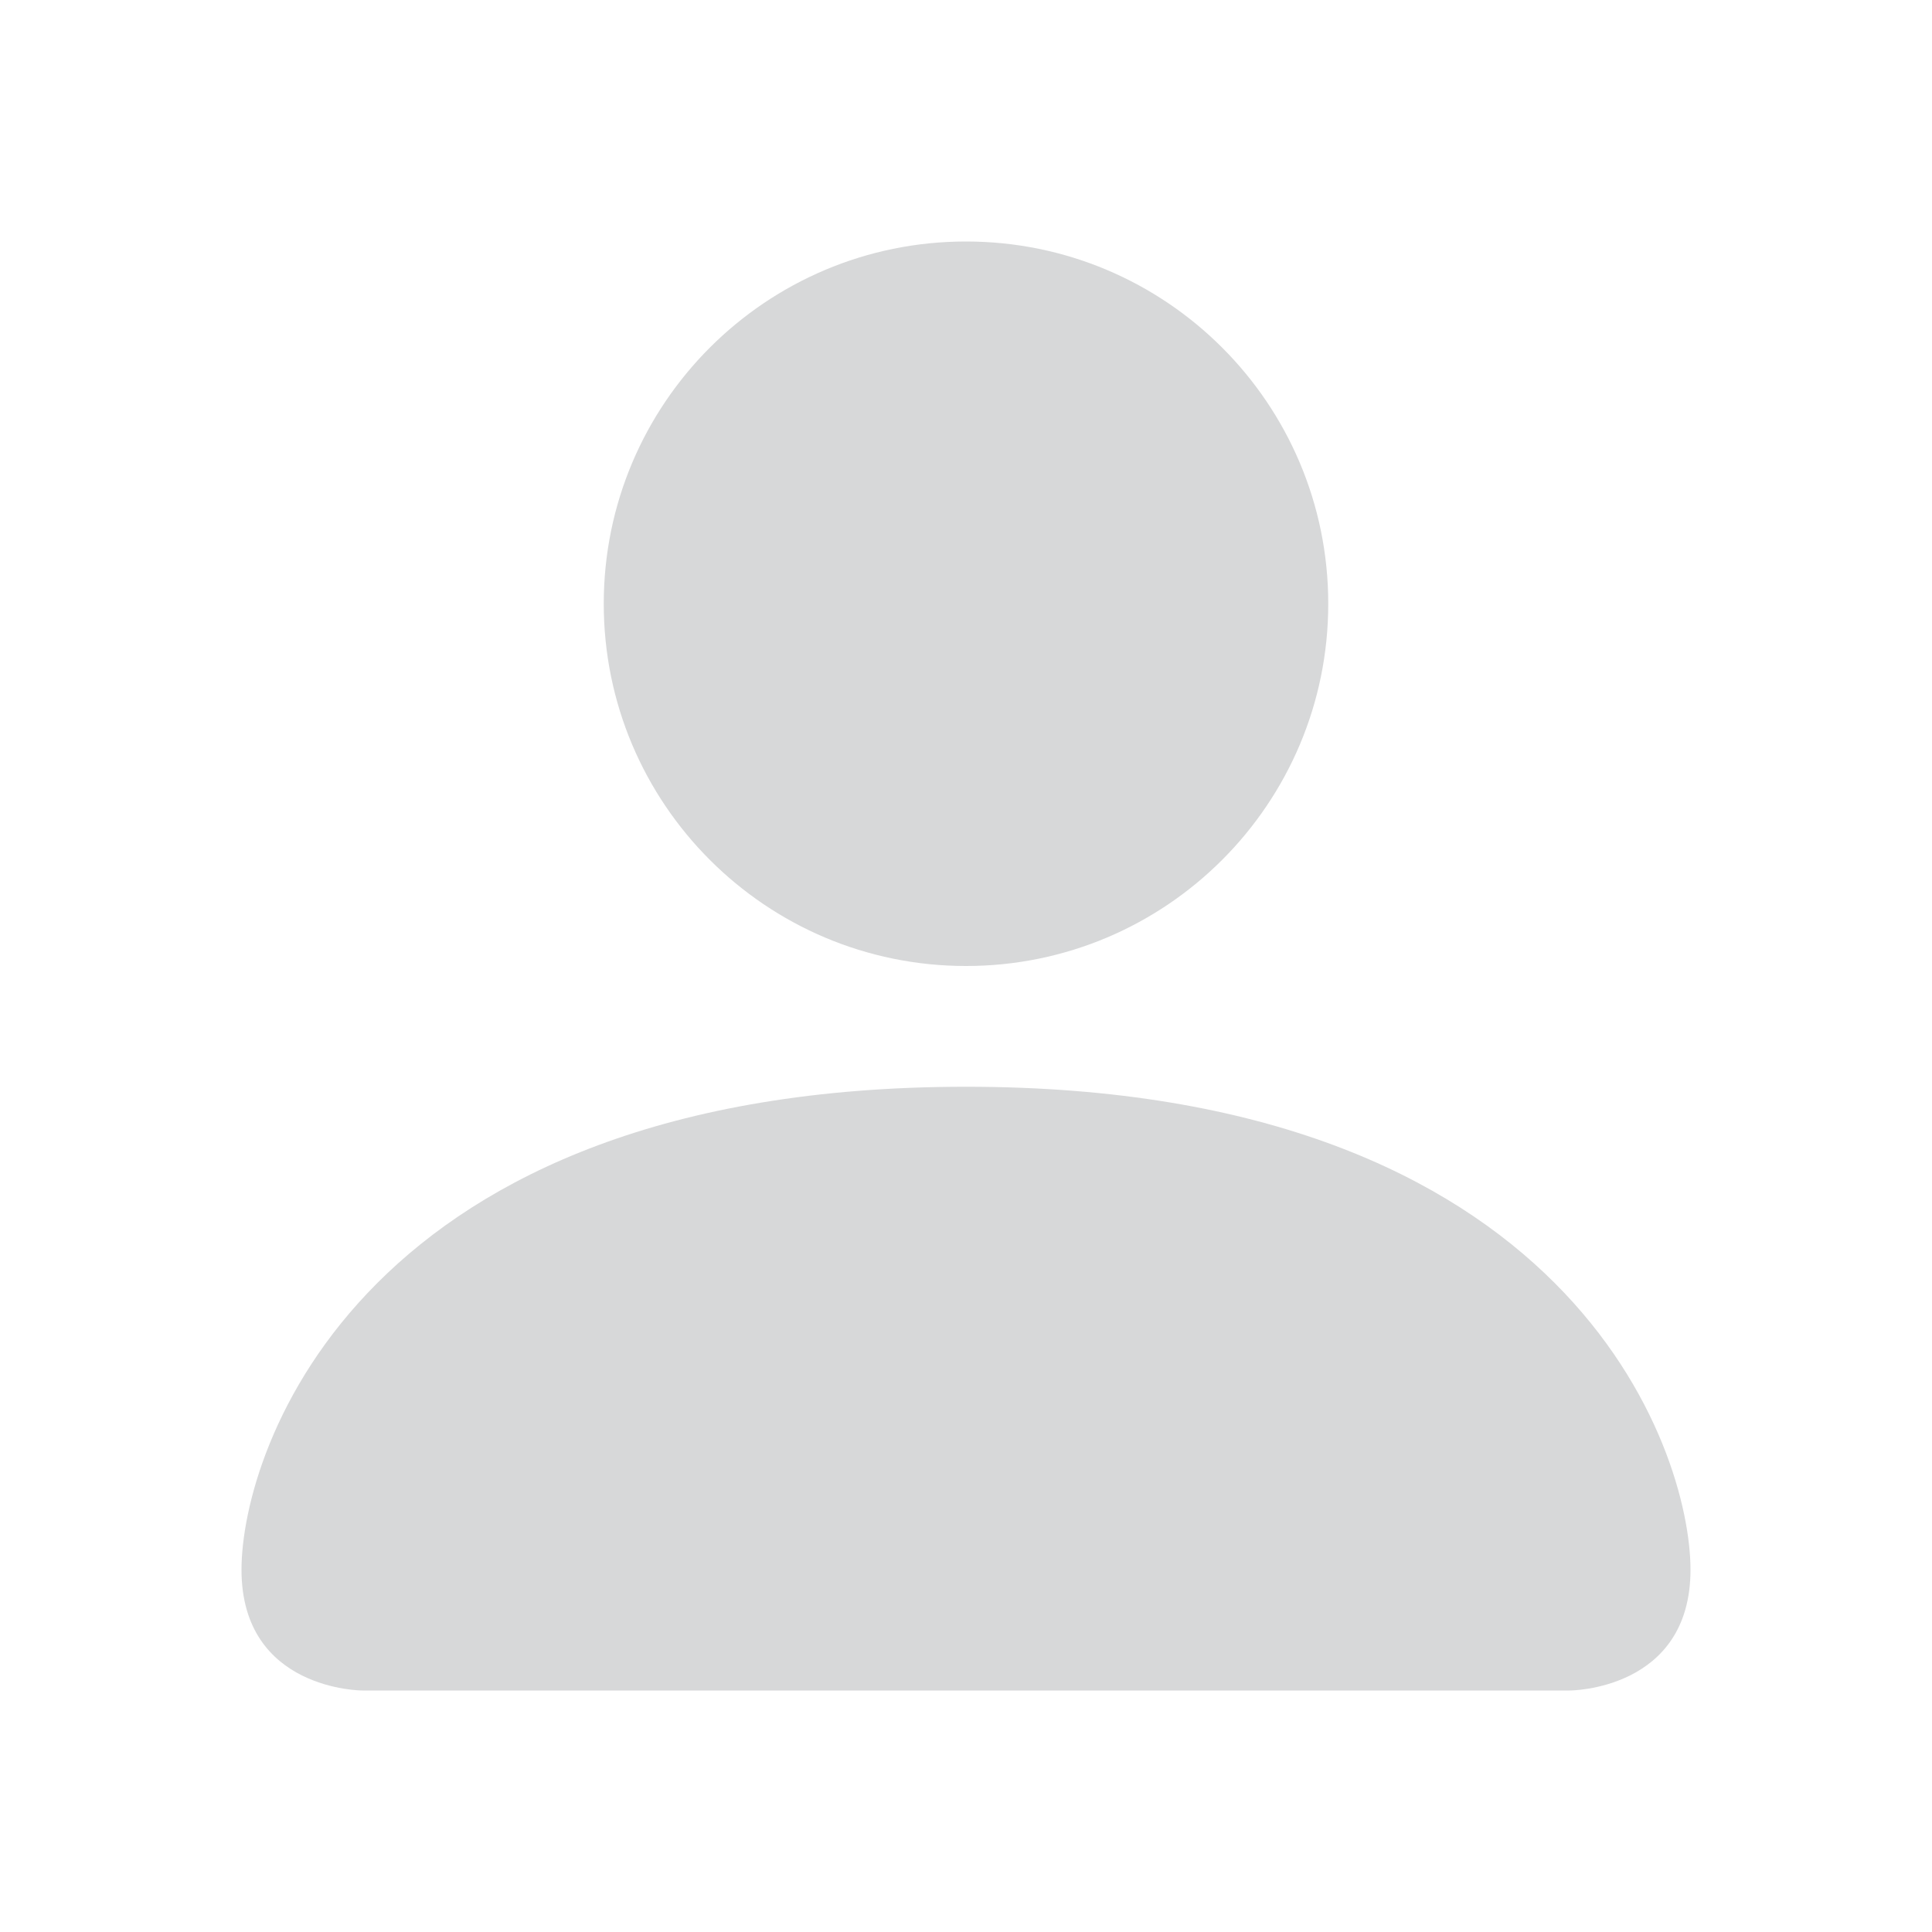
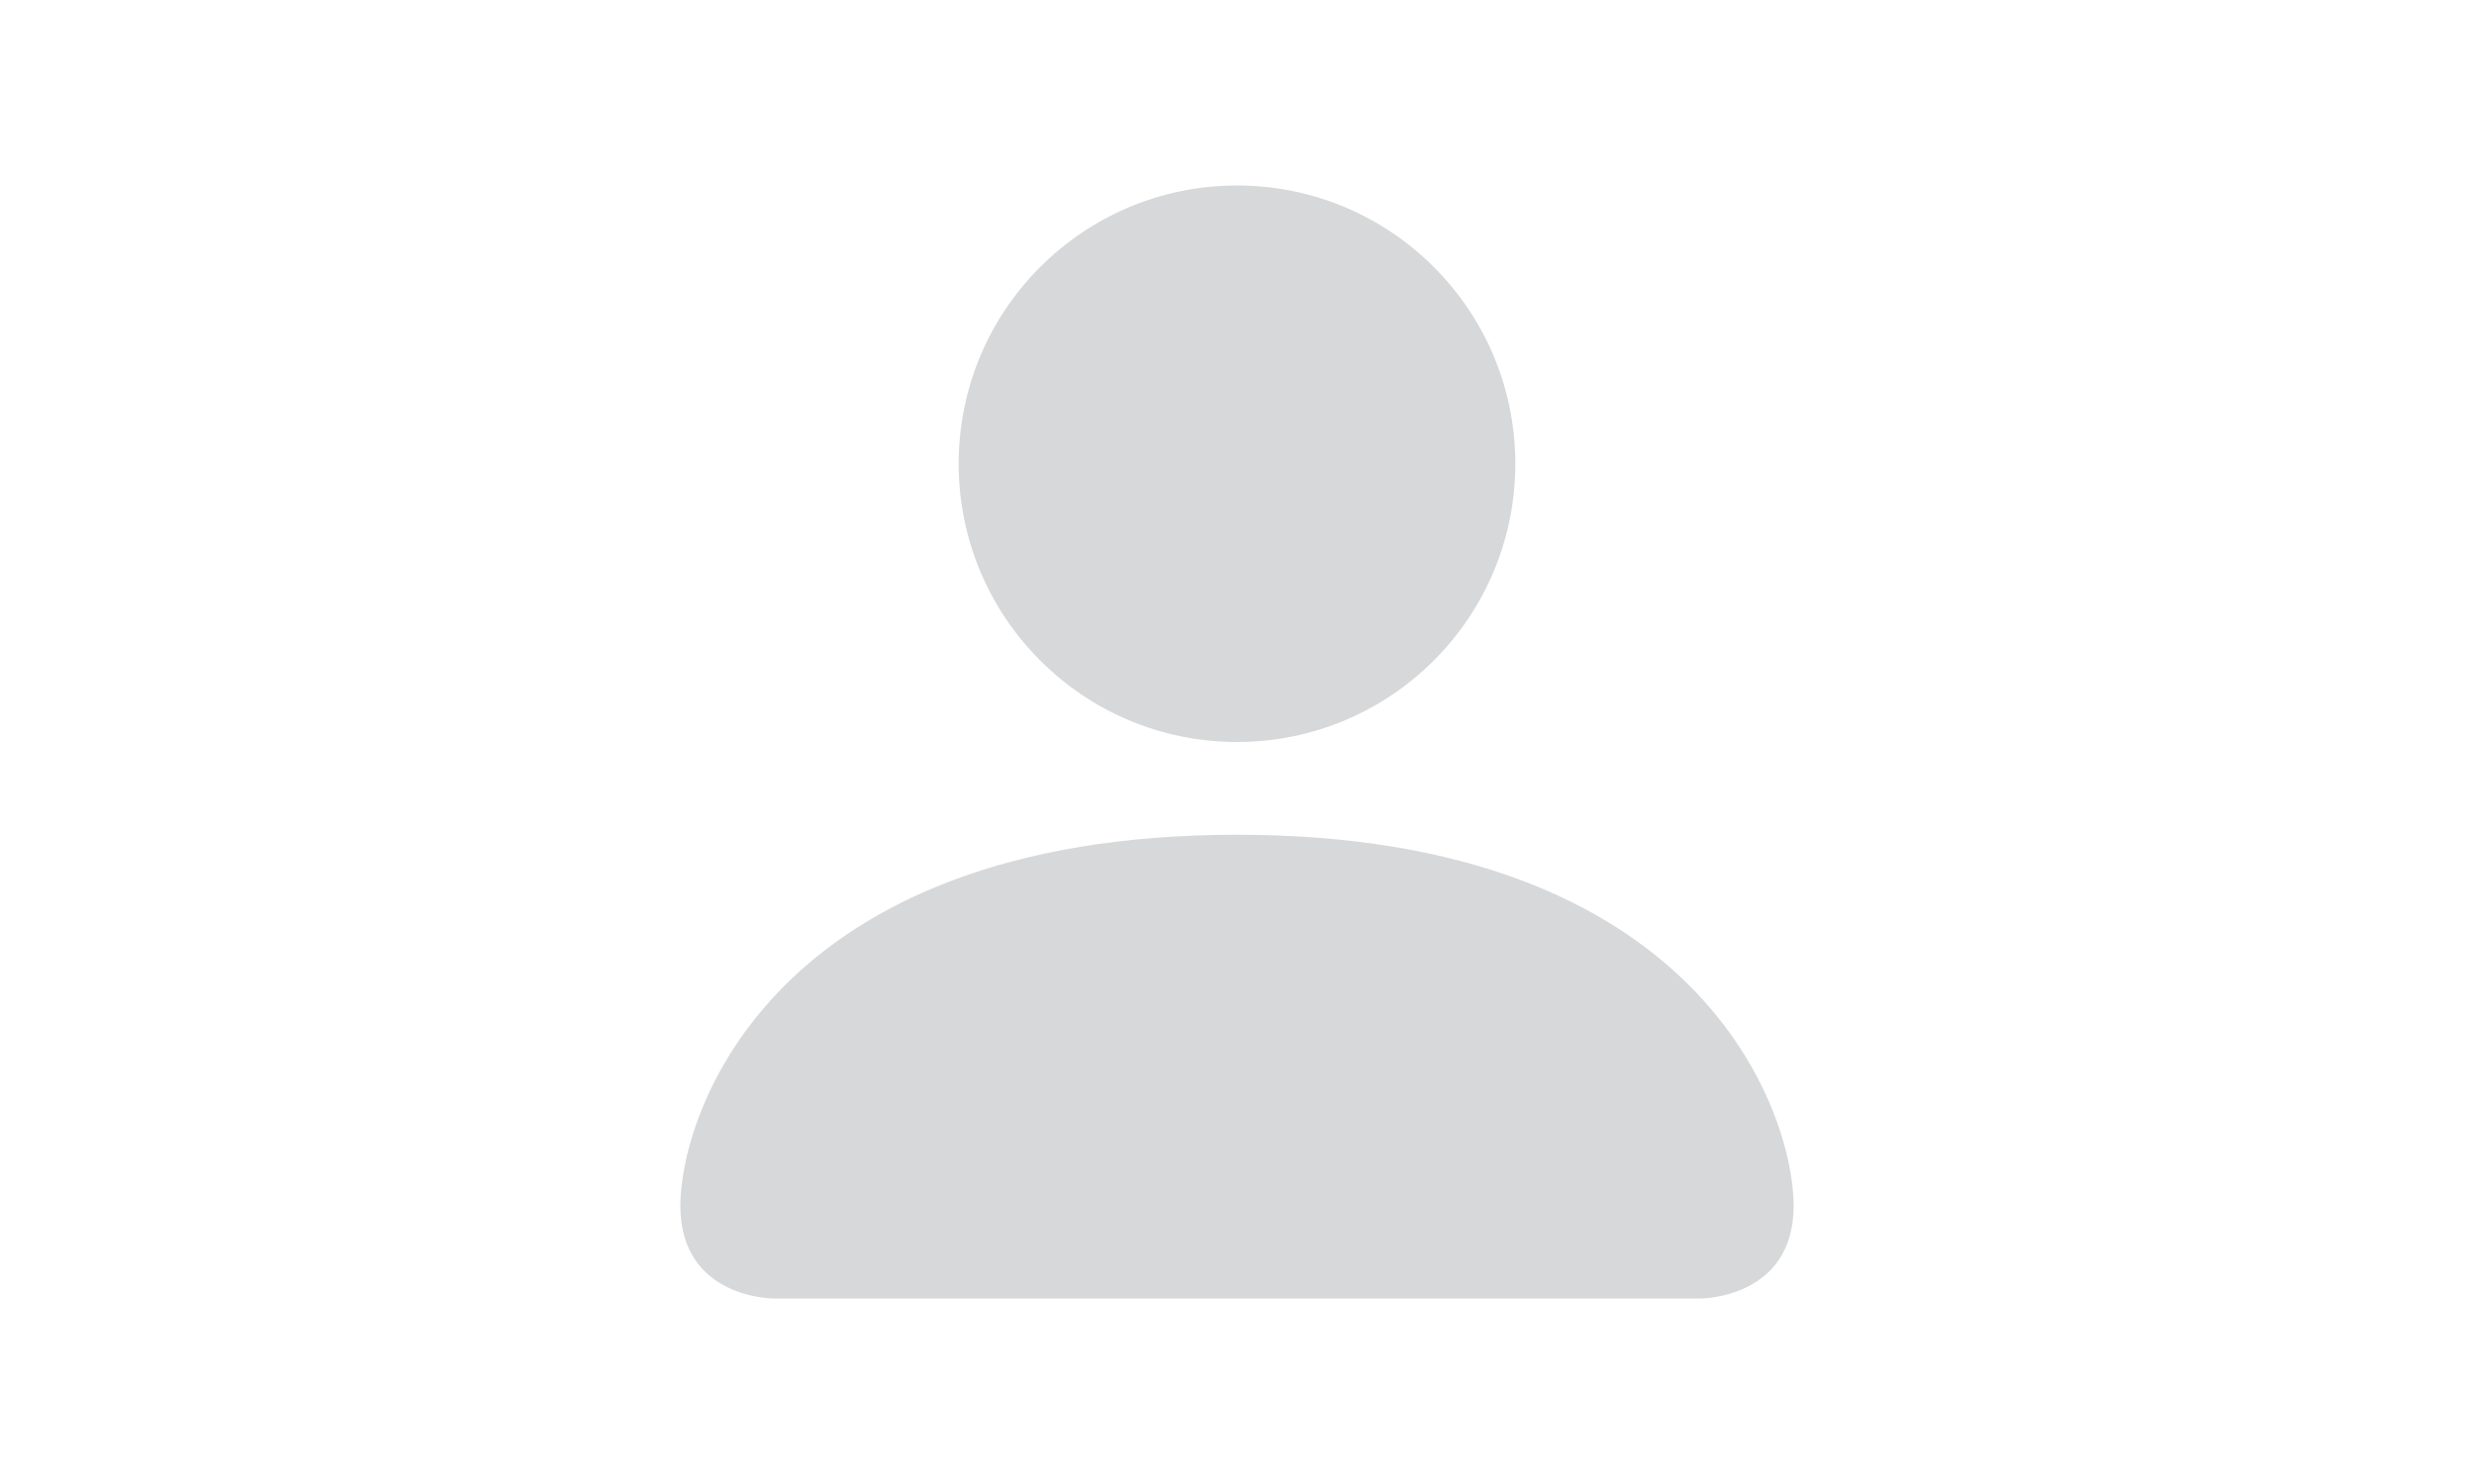
- <svg xmlns="http://www.w3.org/2000/svg" width="140" height="140" fill="#D7D8D9" viewBox="0 0 16 16">
+ <svg xmlns="http://www.w3.org/2000/svg" width="40" height="24" fill="#D7D8D9" viewBox="0 0 16 16">
  <path d="M3 14s-1 0-1-1 1-4 6-4 6 3 6 4-1 1-1 1zm5-6a3 3 0 1 0 0-6 3 3 0 0 0 0 6" />
</svg>
